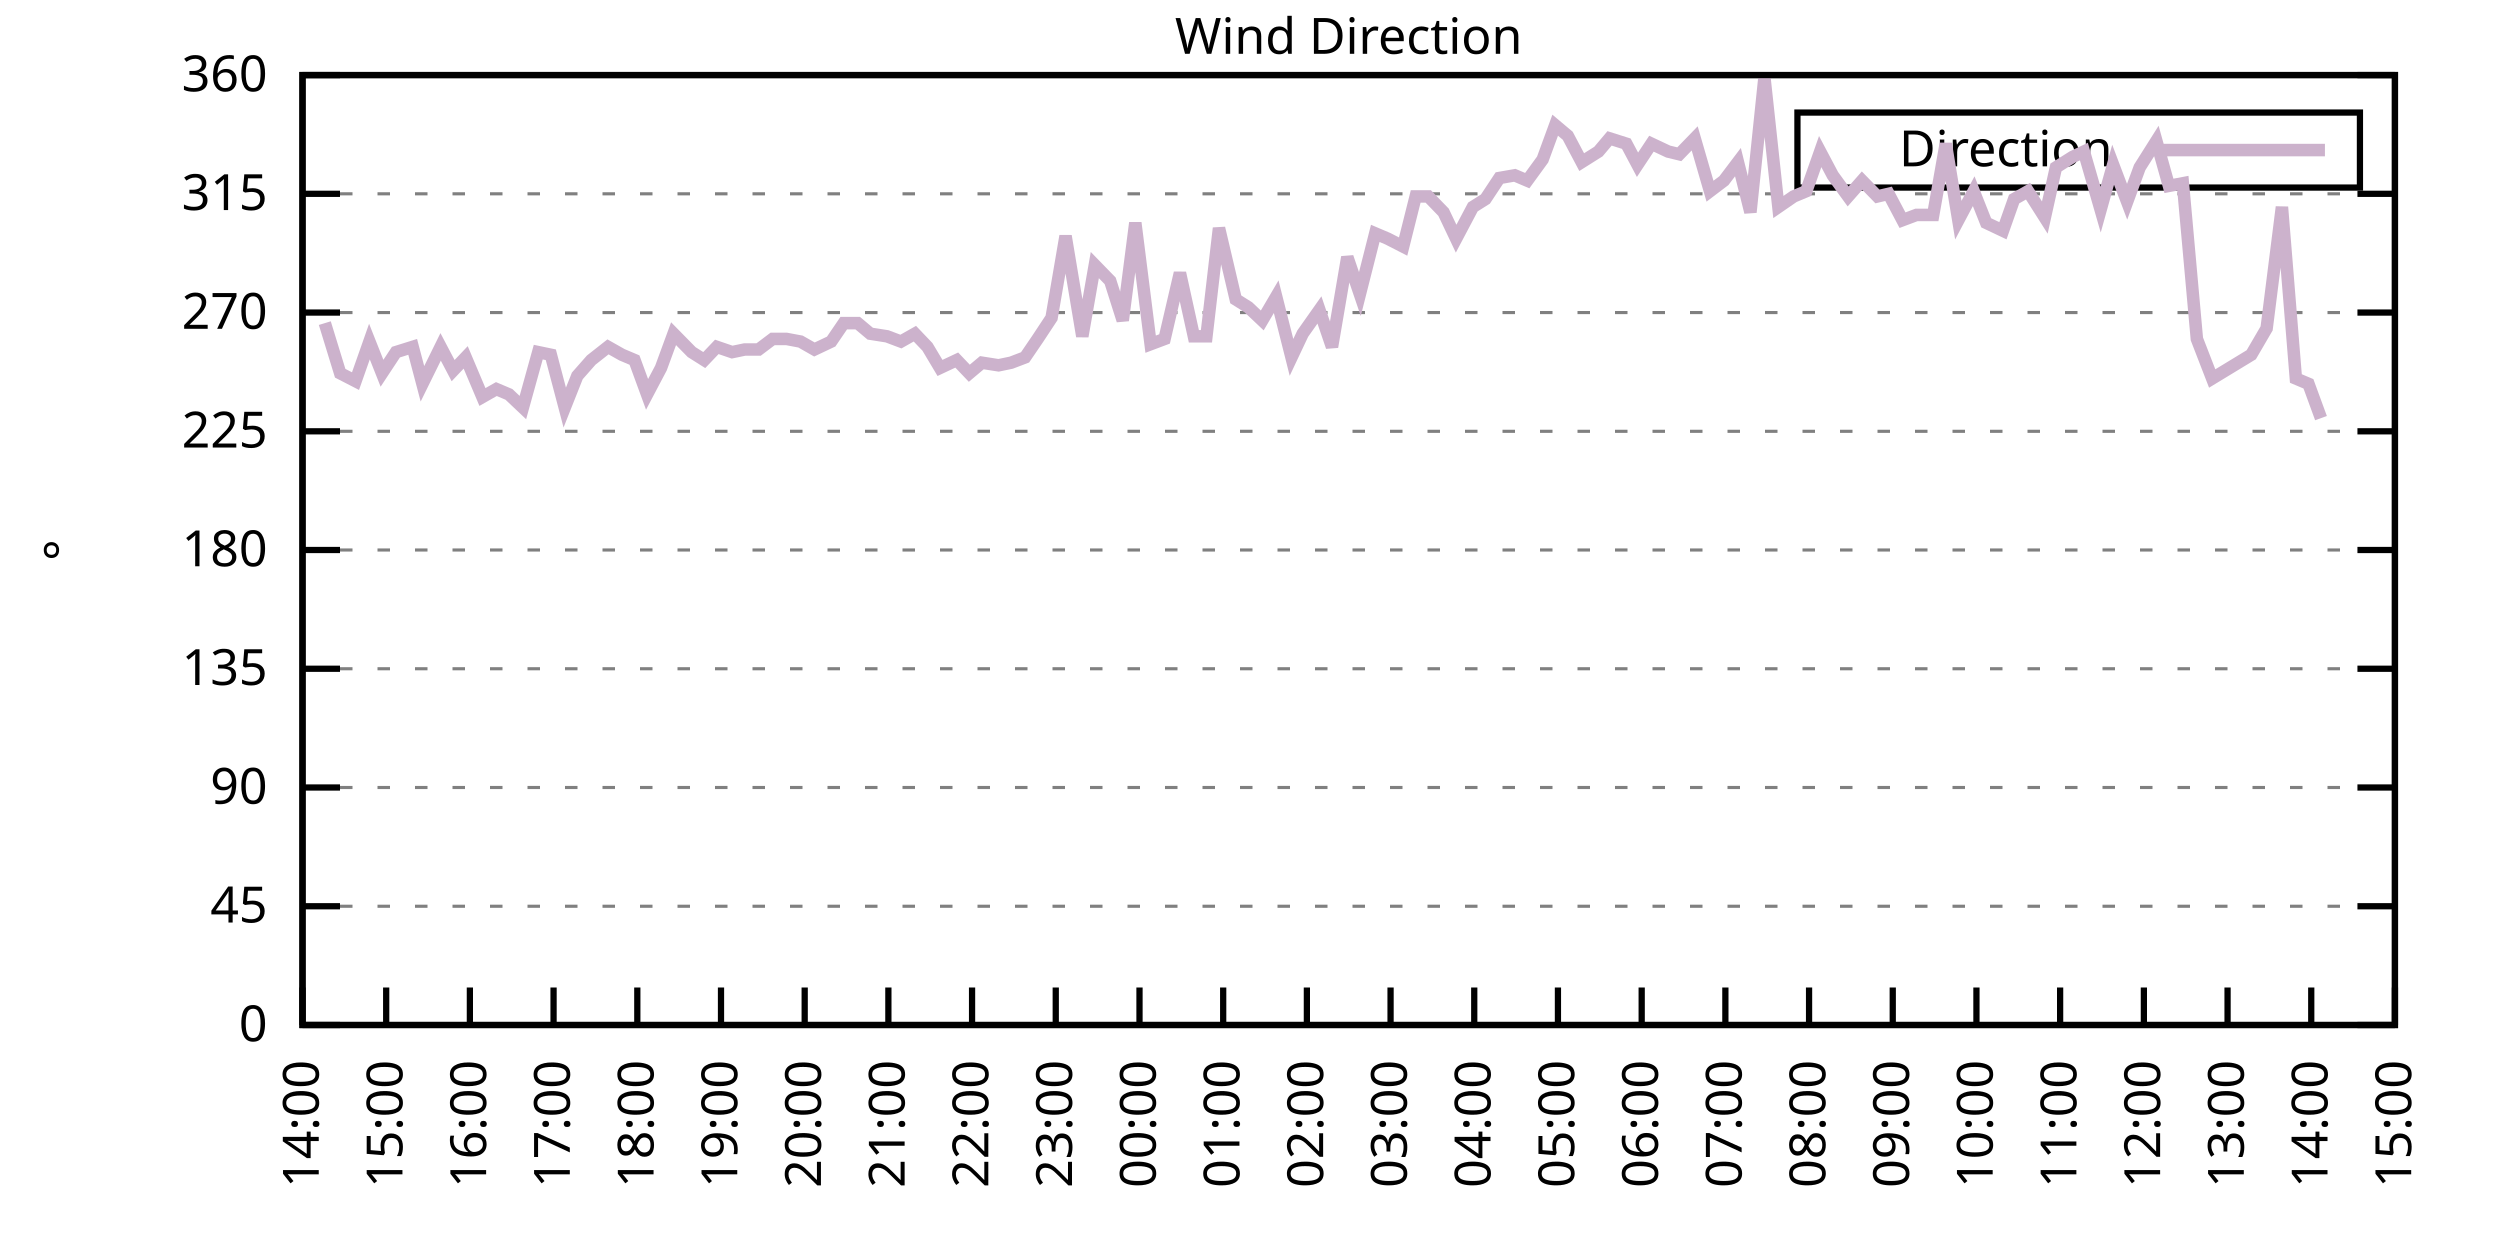
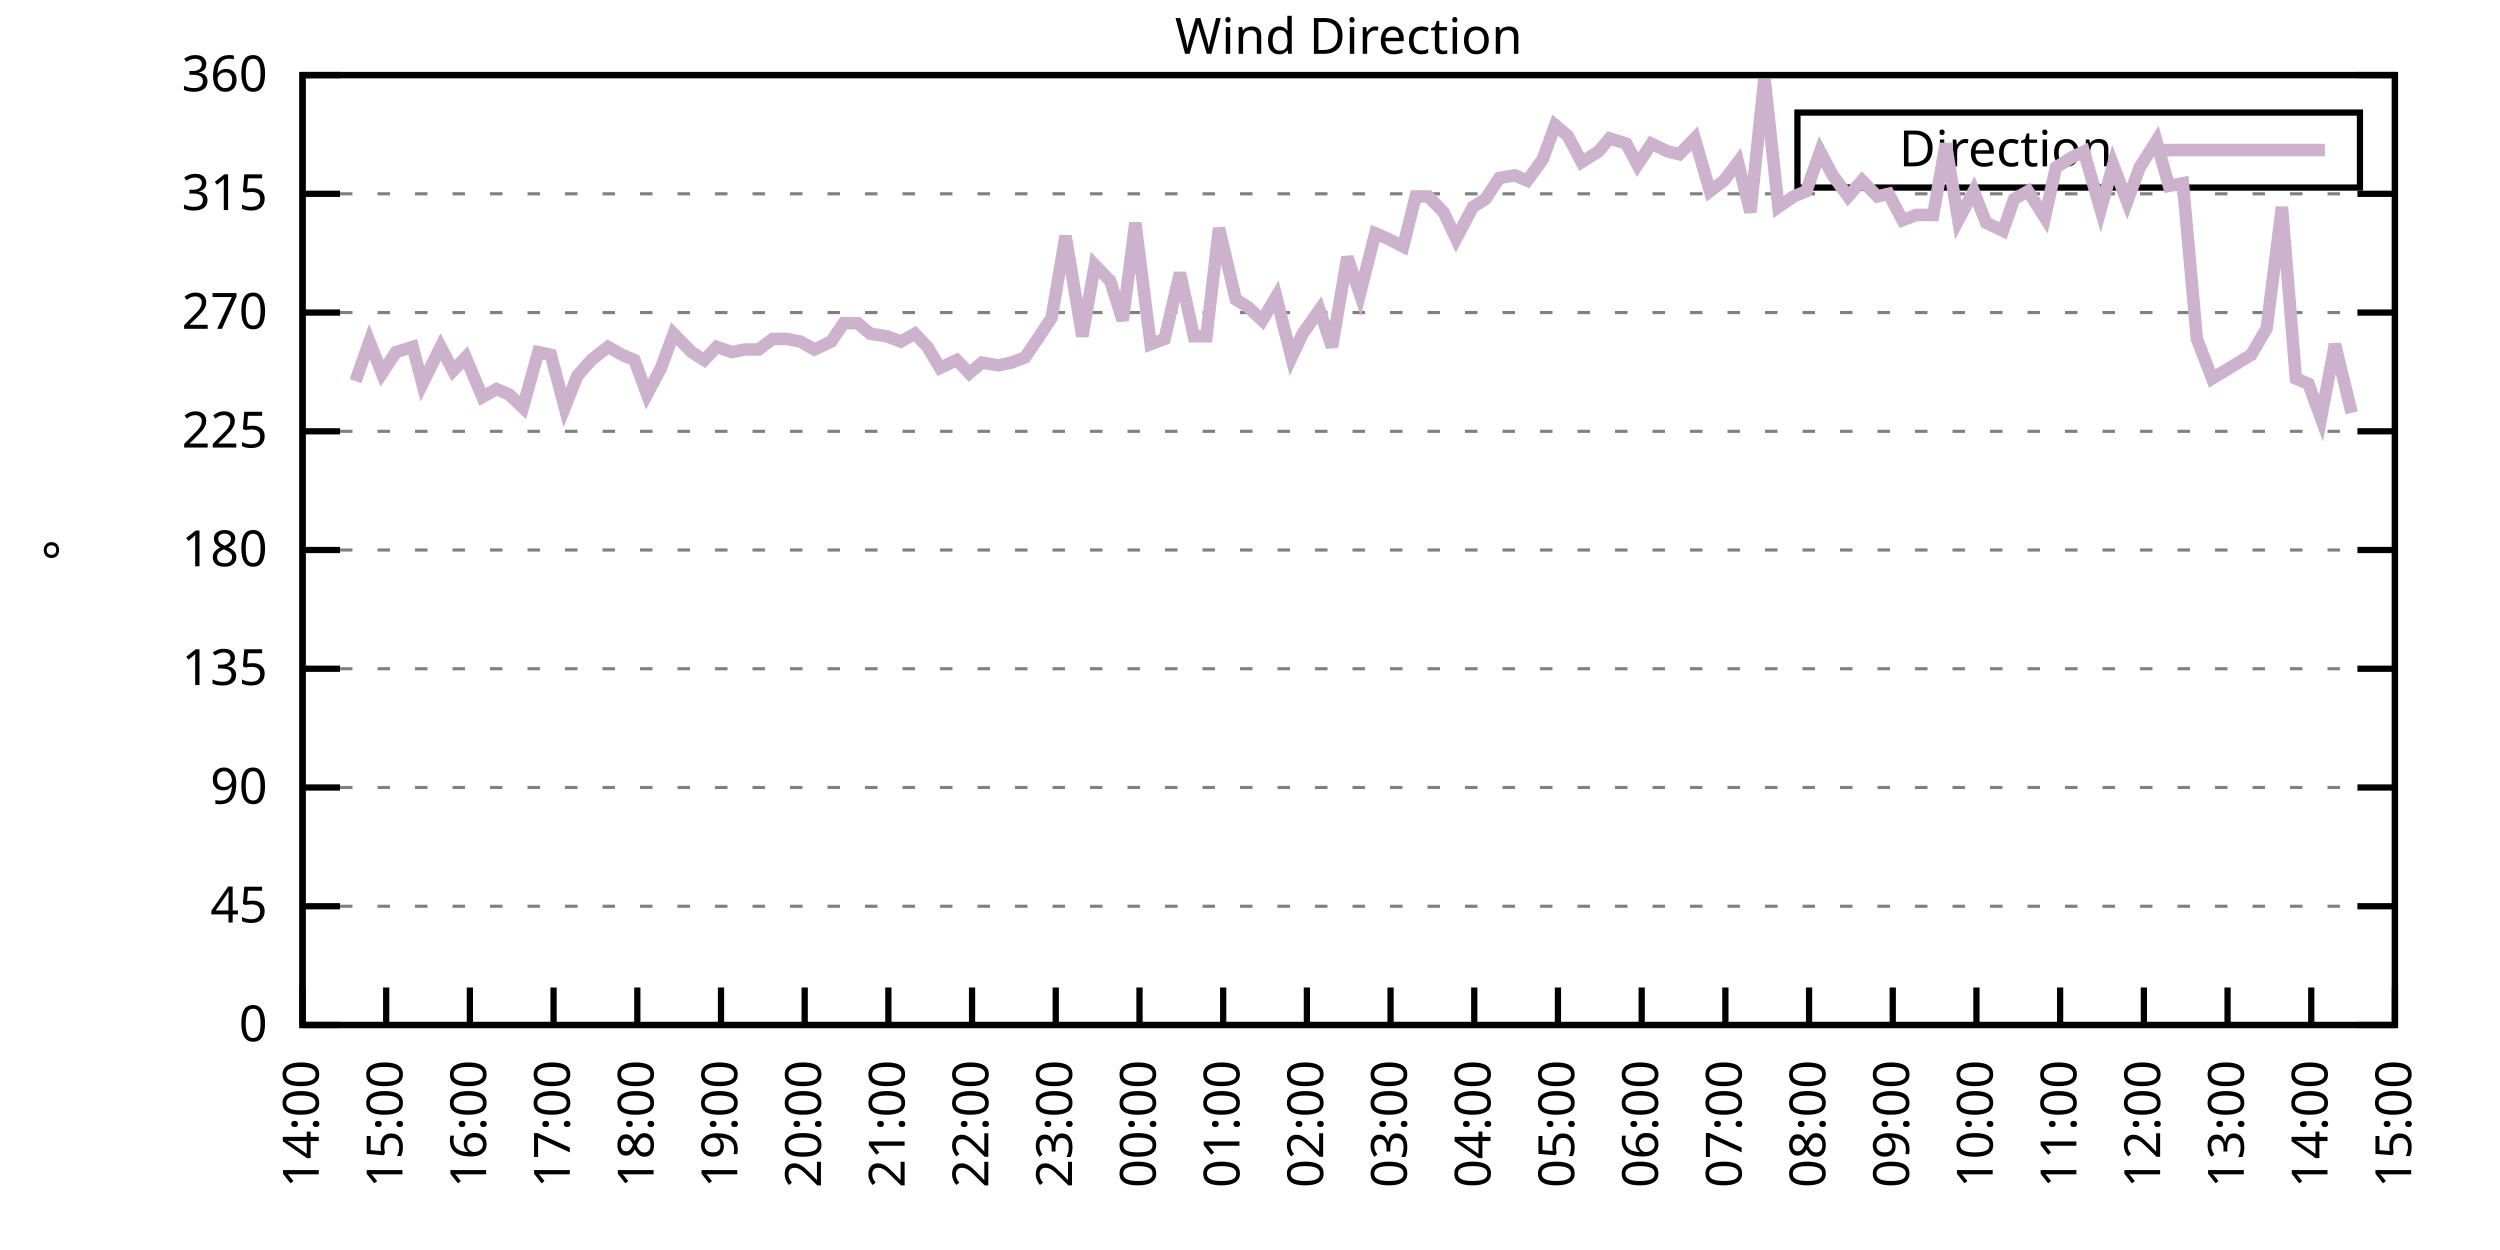
<svg xmlns="http://www.w3.org/2000/svg" xmlns:xlink="http://www.w3.org/1999/xlink" width="400" height="200" viewBox="0 0 400 200">
  <g id="gnuplot_canvas">
    <rect x="0" y="0" width="400" height="200" fill="none" />
    <defs>
      <circle id="gpDot" r="0.5" stroke-width="0.5" stroke="currentColor" />
      <path id="gpPt0" stroke-width="0.333" stroke="currentColor" d="M-1,0 h2 M0,-1 v2" />
      <path id="gpPt1" stroke-width="0.333" stroke="currentColor" d="M-1,-1 L1,1 M1,-1 L-1,1" />
      <path id="gpPt2" stroke-width="0.333" stroke="currentColor" d="M-1,0 L1,0 M0,-1 L0,1 M-1,-1 L1,1 M-1,1 L1,-1" />
      <rect id="gpPt3" stroke-width="0.333" stroke="currentColor" x="-1" y="-1" width="2" height="2" />
      <rect id="gpPt4" stroke-width="0.333" stroke="currentColor" fill="currentColor" x="-1" y="-1" width="2" height="2" />
      <circle id="gpPt5" stroke-width="0.333" stroke="currentColor" cx="0" cy="0" r="1" />
      <use xlink:href="#gpPt5" id="gpPt6" fill="currentColor" stroke="none" />
      <path id="gpPt7" stroke-width="0.333" stroke="currentColor" d="M0,-1.33 L-1.33,0.67 L1.33,0.67 z" />
      <use xlink:href="#gpPt7" id="gpPt8" fill="currentColor" stroke="none" />
      <use xlink:href="#gpPt7" id="gpPt9" stroke="currentColor" transform="rotate(180)" />
      <use xlink:href="#gpPt9" id="gpPt10" fill="currentColor" stroke="none" />
      <use xlink:href="#gpPt3" id="gpPt11" stroke="currentColor" transform="rotate(45)" />
      <use xlink:href="#gpPt11" id="gpPt12" fill="currentColor" stroke="none" />
      <path id="gpPt13" stroke-width="0.333" stroke="currentColor" d="M0,1.330 L1.265,0.411 L0.782,-1.067 L-0.782,-1.076 L-1.265,0.411 z" />
      <use xlink:href="#gpPt13" id="gpPt14" fill="currentColor" stroke="none" />
      <filter id="textbox" filterUnits="objectBoundingBox" x="0" y="0" height="1" width="1">
        <feFlood flood-color="white" flood-opacity="1" result="bgnd" />
        <feComposite in="SourceGraphic" in2="bgnd" operator="atop" />
      </filter>
      <filter id="greybox" filterUnits="objectBoundingBox" x="0" y="0" height="1" width="1">
        <feFlood flood-color="lightgrey" flood-opacity="1" result="grey" />
        <feComposite in="SourceGraphic" in2="grey" operator="atop" />
      </filter>
    </defs>
    <g fill="none" color="white" stroke="currentColor" stroke-width="1.00" stroke-linecap="butt" stroke-linejoin="miter">
</g>
    <g fill="none" color="black" stroke="currentColor" stroke-width="1.00" stroke-linecap="butt" stroke-linejoin="miter">
      <g stroke="none" shape-rendering="crispEdges">
        <polygon fill="rgb(255, 255, 255)" points="48.40,164.00 383.18,164.00 383.18,12.02 48.40,12.02 " />
      </g>
    </g>
    <g fill="none" color="black" stroke="currentColor" stroke-width="1.00" stroke-linecap="butt" stroke-linejoin="miter">
</g>
    <g fill="none" color="black" stroke="black" stroke-width="0.50" stroke-linecap="butt" stroke-linejoin="miter">
</g>
    <g fill="none" color="gray" stroke="currentColor" stroke-width="0.50" stroke-linecap="butt" stroke-linejoin="miter">
      <path stroke="gray" stroke-dasharray="2,4" class="gridline" d="M48.40,164.00 L383.19,164.00  " />
    </g>
    <g fill="none" color="gray" stroke="gray" stroke-width="1.00" stroke-linecap="butt" stroke-linejoin="miter">
</g>
    <g fill="none" color="black" stroke="currentColor" stroke-width="1.00" stroke-linecap="butt" stroke-linejoin="miter">
      <path stroke="black" d="M48.40,164.00 L54.40,164.00 M383.19,164.00 L377.19,164.00  " />
      <g transform="translate(42.80,166.60)" stroke="none" fill="black" font-family="Sans" font-size="8.00" text-anchor="end">
        <text>
          <tspan font-family="Sans"> 0</tspan>
        </text>
      </g>
    </g>
    <g fill="none" color="black" stroke="currentColor" stroke-width="1.00" stroke-linecap="butt" stroke-linejoin="miter">
</g>
    <g fill="none" color="black" stroke="black" stroke-width="0.50" stroke-linecap="butt" stroke-linejoin="miter">
</g>
    <g fill="none" color="gray" stroke="currentColor" stroke-width="0.50" stroke-linecap="butt" stroke-linejoin="miter">
      <path stroke="gray" stroke-dasharray="2,4" class="gridline" d="M48.40,145.00 L383.19,145.00  " />
    </g>
    <g fill="none" color="gray" stroke="gray" stroke-width="1.00" stroke-linecap="butt" stroke-linejoin="miter">
</g>
    <g fill="none" color="black" stroke="currentColor" stroke-width="1.00" stroke-linecap="butt" stroke-linejoin="miter">
      <path stroke="black" d="M48.40,145.00 L54.40,145.00 M383.19,145.00 L377.19,145.00  " />
      <g transform="translate(42.80,147.60)" stroke="none" fill="black" font-family="Sans" font-size="8.00" text-anchor="end">
        <text>
          <tspan font-family="Sans"> 45</tspan>
        </text>
      </g>
    </g>
    <g fill="none" color="black" stroke="currentColor" stroke-width="1.00" stroke-linecap="butt" stroke-linejoin="miter">
</g>
    <g fill="none" color="black" stroke="black" stroke-width="0.50" stroke-linecap="butt" stroke-linejoin="miter">
</g>
    <g fill="none" color="gray" stroke="currentColor" stroke-width="0.50" stroke-linecap="butt" stroke-linejoin="miter">
      <path stroke="gray" stroke-dasharray="2,4" class="gridline" d="M48.40,126.00 L383.19,126.00  " />
    </g>
    <g fill="none" color="gray" stroke="gray" stroke-width="1.00" stroke-linecap="butt" stroke-linejoin="miter">
</g>
    <g fill="none" color="black" stroke="currentColor" stroke-width="1.00" stroke-linecap="butt" stroke-linejoin="miter">
      <path stroke="black" d="M48.40,126.00 L54.40,126.00 M383.19,126.00 L377.19,126.00  " />
      <g transform="translate(42.80,128.60)" stroke="none" fill="black" font-family="Sans" font-size="8.00" text-anchor="end">
        <text>
          <tspan font-family="Sans"> 90</tspan>
        </text>
      </g>
    </g>
    <g fill="none" color="black" stroke="currentColor" stroke-width="1.00" stroke-linecap="butt" stroke-linejoin="miter">
</g>
    <g fill="none" color="black" stroke="black" stroke-width="0.50" stroke-linecap="butt" stroke-linejoin="miter">
</g>
    <g fill="none" color="gray" stroke="currentColor" stroke-width="0.50" stroke-linecap="butt" stroke-linejoin="miter">
      <path stroke="gray" stroke-dasharray="2,4" class="gridline" d="M48.40,107.00 L383.19,107.00  " />
    </g>
    <g fill="none" color="gray" stroke="gray" stroke-width="1.00" stroke-linecap="butt" stroke-linejoin="miter">
</g>
    <g fill="none" color="black" stroke="currentColor" stroke-width="1.00" stroke-linecap="butt" stroke-linejoin="miter">
      <path stroke="black" d="M48.40,107.00 L54.40,107.00 M383.19,107.00 L377.19,107.00  " />
      <g transform="translate(42.80,109.60)" stroke="none" fill="black" font-family="Sans" font-size="8.00" text-anchor="end">
        <text>
          <tspan font-family="Sans"> 135</tspan>
        </text>
      </g>
    </g>
    <g fill="none" color="black" stroke="currentColor" stroke-width="1.00" stroke-linecap="butt" stroke-linejoin="miter">
</g>
    <g fill="none" color="black" stroke="black" stroke-width="0.50" stroke-linecap="butt" stroke-linejoin="miter">
</g>
    <g fill="none" color="gray" stroke="currentColor" stroke-width="0.50" stroke-linecap="butt" stroke-linejoin="miter">
      <path stroke="gray" stroke-dasharray="2,4" class="gridline" d="M48.40,88.00 L383.19,88.00  " />
    </g>
    <g fill="none" color="gray" stroke="gray" stroke-width="1.00" stroke-linecap="butt" stroke-linejoin="miter">
</g>
    <g fill="none" color="black" stroke="currentColor" stroke-width="1.00" stroke-linecap="butt" stroke-linejoin="miter">
      <path stroke="black" d="M48.40,88.00 L54.40,88.00 M383.19,88.00 L377.19,88.00  " />
      <g transform="translate(42.80,90.60)" stroke="none" fill="black" font-family="Sans" font-size="8.00" text-anchor="end">
        <text>
          <tspan font-family="Sans"> 180</tspan>
        </text>
      </g>
    </g>
    <g fill="none" color="black" stroke="currentColor" stroke-width="1.00" stroke-linecap="butt" stroke-linejoin="miter">
</g>
    <g fill="none" color="black" stroke="black" stroke-width="0.50" stroke-linecap="butt" stroke-linejoin="miter">
</g>
    <g fill="none" color="gray" stroke="currentColor" stroke-width="0.50" stroke-linecap="butt" stroke-linejoin="miter">
      <path stroke="gray" stroke-dasharray="2,4" class="gridline" d="M48.40,69.01 L383.19,69.01  " />
    </g>
    <g fill="none" color="gray" stroke="gray" stroke-width="1.00" stroke-linecap="butt" stroke-linejoin="miter">
</g>
    <g fill="none" color="black" stroke="currentColor" stroke-width="1.00" stroke-linecap="butt" stroke-linejoin="miter">
      <path stroke="black" d="M48.40,69.01 L54.40,69.01 M383.19,69.01 L377.19,69.01  " />
      <g transform="translate(42.80,71.61)" stroke="none" fill="black" font-family="Sans" font-size="8.00" text-anchor="end">
        <text>
          <tspan font-family="Sans"> 225</tspan>
        </text>
      </g>
    </g>
    <g fill="none" color="black" stroke="currentColor" stroke-width="1.00" stroke-linecap="butt" stroke-linejoin="miter">
</g>
    <g fill="none" color="black" stroke="black" stroke-width="0.50" stroke-linecap="butt" stroke-linejoin="miter">
</g>
    <g fill="none" color="gray" stroke="currentColor" stroke-width="0.50" stroke-linecap="butt" stroke-linejoin="miter">
      <path stroke="gray" stroke-dasharray="2,4" class="gridline" d="M48.40,50.01 L383.19,50.01  " />
    </g>
    <g fill="none" color="gray" stroke="gray" stroke-width="1.00" stroke-linecap="butt" stroke-linejoin="miter">
</g>
    <g fill="none" color="black" stroke="currentColor" stroke-width="1.00" stroke-linecap="butt" stroke-linejoin="miter">
      <path stroke="black" d="M48.40,50.01 L54.40,50.01 M383.19,50.01 L377.19,50.01  " />
      <g transform="translate(42.80,52.61)" stroke="none" fill="black" font-family="Sans" font-size="8.00" text-anchor="end">
        <text>
          <tspan font-family="Sans"> 270</tspan>
        </text>
      </g>
    </g>
    <g fill="none" color="black" stroke="currentColor" stroke-width="1.00" stroke-linecap="butt" stroke-linejoin="miter">
</g>
    <g fill="none" color="black" stroke="black" stroke-width="0.50" stroke-linecap="butt" stroke-linejoin="miter">
</g>
    <g fill="none" color="gray" stroke="currentColor" stroke-width="0.50" stroke-linecap="butt" stroke-linejoin="miter">
      <path stroke="gray" stroke-dasharray="2,4" class="gridline" d="M48.40,31.01 L383.19,31.01  " />
    </g>
    <g fill="none" color="gray" stroke="gray" stroke-width="1.00" stroke-linecap="butt" stroke-linejoin="miter">
</g>
    <g fill="none" color="black" stroke="currentColor" stroke-width="1.00" stroke-linecap="butt" stroke-linejoin="miter">
      <path stroke="black" d="M48.40,31.01 L54.40,31.01 M383.19,31.01 L377.19,31.01  " />
      <g transform="translate(42.80,33.61)" stroke="none" fill="black" font-family="Sans" font-size="8.00" text-anchor="end">
        <text>
          <tspan font-family="Sans"> 315</tspan>
        </text>
      </g>
    </g>
    <g fill="none" color="black" stroke="currentColor" stroke-width="1.00" stroke-linecap="butt" stroke-linejoin="miter">
</g>
    <g fill="none" color="black" stroke="black" stroke-width="0.50" stroke-linecap="butt" stroke-linejoin="miter">
</g>
    <g fill="none" color="gray" stroke="currentColor" stroke-width="0.50" stroke-linecap="butt" stroke-linejoin="miter">
      <path stroke="gray" stroke-dasharray="2,4" class="gridline" d="M48.40,12.01 L383.19,12.01  " />
    </g>
    <g fill="none" color="gray" stroke="gray" stroke-width="1.00" stroke-linecap="butt" stroke-linejoin="miter">
</g>
    <g fill="none" color="black" stroke="currentColor" stroke-width="1.00" stroke-linecap="butt" stroke-linejoin="miter">
      <path stroke="black" d="M48.40,12.01 L54.40,12.01 M383.19,12.01 L377.19,12.01  " />
      <g transform="translate(42.80,14.61)" stroke="none" fill="black" font-family="Sans" font-size="8.00" text-anchor="end">
        <text>
          <tspan font-family="Sans"> 360</tspan>
        </text>
      </g>
    </g>
    <g fill="none" color="black" stroke="currentColor" stroke-width="1.00" stroke-linecap="butt" stroke-linejoin="miter">
      <path stroke="black" d="M48.40,164.00 L48.40,158.00  " />
      <g transform="translate(51.00,169.60) rotate(270.00)" stroke="none" fill="black" font-family="Sans" font-size="8.00" text-anchor="end">
        <text>
          <tspan font-family="Sans">14:00</tspan>
        </text>
      </g>
    </g>
    <g fill="none" color="black" stroke="currentColor" stroke-width="1.00" stroke-linecap="butt" stroke-linejoin="miter">
      <path stroke="black" d="M61.79,164.00 L61.79,158.00  " />
      <g transform="translate(64.39,169.60) rotate(270.00)" stroke="none" fill="black" font-family="Sans" font-size="8.00" text-anchor="end">
        <text>
          <tspan font-family="Sans">15:00</tspan>
        </text>
      </g>
    </g>
    <g fill="none" color="black" stroke="currentColor" stroke-width="1.00" stroke-linecap="butt" stroke-linejoin="miter">
      <path stroke="black" d="M75.18,164.00 L75.18,158.00  " />
      <g transform="translate(77.78,169.60) rotate(270.00)" stroke="none" fill="black" font-family="Sans" font-size="8.00" text-anchor="end">
        <text>
          <tspan font-family="Sans">16:00</tspan>
        </text>
      </g>
    </g>
    <g fill="none" color="black" stroke="currentColor" stroke-width="1.00" stroke-linecap="butt" stroke-linejoin="miter">
      <path stroke="black" d="M88.57,164.00 L88.57,158.00  " />
      <g transform="translate(91.17,169.60) rotate(270.00)" stroke="none" fill="black" font-family="Sans" font-size="8.00" text-anchor="end">
        <text>
          <tspan font-family="Sans">17:00</tspan>
        </text>
      </g>
    </g>
    <g fill="none" color="black" stroke="currentColor" stroke-width="1.00" stroke-linecap="butt" stroke-linejoin="miter">
      <path stroke="black" d="M101.97,164.00 L101.97,158.00  " />
      <g transform="translate(104.57,169.60) rotate(270.00)" stroke="none" fill="black" font-family="Sans" font-size="8.00" text-anchor="end">
        <text>
          <tspan font-family="Sans">18:00</tspan>
        </text>
      </g>
    </g>
    <g fill="none" color="black" stroke="currentColor" stroke-width="1.00" stroke-linecap="butt" stroke-linejoin="miter">
      <path stroke="black" d="M115.36,164.00 L115.36,158.00  " />
      <g transform="translate(117.96,169.60) rotate(270.00)" stroke="none" fill="black" font-family="Sans" font-size="8.00" text-anchor="end">
        <text>
          <tspan font-family="Sans">19:00</tspan>
        </text>
      </g>
    </g>
    <g fill="none" color="black" stroke="currentColor" stroke-width="1.00" stroke-linecap="butt" stroke-linejoin="miter">
      <path stroke="black" d="M128.75,164.00 L128.75,158.00  " />
      <g transform="translate(131.35,169.60) rotate(270.00)" stroke="none" fill="black" font-family="Sans" font-size="8.00" text-anchor="end">
        <text>
          <tspan font-family="Sans">20:00</tspan>
        </text>
      </g>
    </g>
    <g fill="none" color="black" stroke="currentColor" stroke-width="1.00" stroke-linecap="butt" stroke-linejoin="miter">
      <path stroke="black" d="M142.14,164.00 L142.14,158.00  " />
      <g transform="translate(144.74,169.60) rotate(270.00)" stroke="none" fill="black" font-family="Sans" font-size="8.00" text-anchor="end">
        <text>
          <tspan font-family="Sans">21:00</tspan>
        </text>
      </g>
    </g>
    <g fill="none" color="black" stroke="currentColor" stroke-width="1.00" stroke-linecap="butt" stroke-linejoin="miter">
      <path stroke="black" d="M155.53,164.00 L155.53,158.00  " />
      <g transform="translate(158.13,169.60) rotate(270.00)" stroke="none" fill="black" font-family="Sans" font-size="8.00" text-anchor="end">
        <text>
          <tspan font-family="Sans">22:00</tspan>
        </text>
      </g>
    </g>
    <g fill="none" color="black" stroke="currentColor" stroke-width="1.00" stroke-linecap="butt" stroke-linejoin="miter">
      <path stroke="black" d="M168.92,164.00 L168.92,158.00  " />
      <g transform="translate(171.52,169.60) rotate(270.00)" stroke="none" fill="black" font-family="Sans" font-size="8.00" text-anchor="end">
        <text>
          <tspan font-family="Sans">23:00</tspan>
        </text>
      </g>
    </g>
    <g fill="none" color="black" stroke="currentColor" stroke-width="1.00" stroke-linecap="butt" stroke-linejoin="miter">
      <path stroke="black" d="M182.32,164.00 L182.32,158.00  " />
      <g transform="translate(184.92,169.60) rotate(270.00)" stroke="none" fill="black" font-family="Sans" font-size="8.00" text-anchor="end">
        <text>
          <tspan font-family="Sans">00:00</tspan>
        </text>
      </g>
    </g>
    <g fill="none" color="black" stroke="currentColor" stroke-width="1.00" stroke-linecap="butt" stroke-linejoin="miter">
      <path stroke="black" d="M195.71,164.00 L195.71,158.00  " />
      <g transform="translate(198.31,169.60) rotate(270.00)" stroke="none" fill="black" font-family="Sans" font-size="8.00" text-anchor="end">
        <text>
          <tspan font-family="Sans">01:00</tspan>
        </text>
      </g>
    </g>
    <g fill="none" color="black" stroke="currentColor" stroke-width="1.00" stroke-linecap="butt" stroke-linejoin="miter">
      <path stroke="black" d="M209.10,164.00 L209.10,158.00  " />
      <g transform="translate(211.70,169.60) rotate(270.00)" stroke="none" fill="black" font-family="Sans" font-size="8.00" text-anchor="end">
        <text>
          <tspan font-family="Sans">02:00</tspan>
        </text>
      </g>
    </g>
    <g fill="none" color="black" stroke="currentColor" stroke-width="1.00" stroke-linecap="butt" stroke-linejoin="miter">
      <path stroke="black" d="M222.49,164.00 L222.49,158.00  " />
      <g transform="translate(225.09,169.60) rotate(270.00)" stroke="none" fill="black" font-family="Sans" font-size="8.00" text-anchor="end">
        <text>
          <tspan font-family="Sans">03:00</tspan>
        </text>
      </g>
    </g>
    <g fill="none" color="black" stroke="currentColor" stroke-width="1.00" stroke-linecap="butt" stroke-linejoin="miter">
      <path stroke="black" d="M235.88,164.00 L235.88,158.00  " />
      <g transform="translate(238.48,169.60) rotate(270.00)" stroke="none" fill="black" font-family="Sans" font-size="8.00" text-anchor="end">
        <text>
          <tspan font-family="Sans">04:00</tspan>
        </text>
      </g>
    </g>
    <g fill="none" color="black" stroke="currentColor" stroke-width="1.00" stroke-linecap="butt" stroke-linejoin="miter">
      <path stroke="black" d="M249.27,164.00 L249.27,158.00  " />
      <g transform="translate(251.87,169.60) rotate(270.00)" stroke="none" fill="black" font-family="Sans" font-size="8.00" text-anchor="end">
        <text>
          <tspan font-family="Sans">05:00</tspan>
        </text>
      </g>
    </g>
    <g fill="none" color="black" stroke="currentColor" stroke-width="1.00" stroke-linecap="butt" stroke-linejoin="miter">
      <path stroke="black" d="M262.67,164.00 L262.67,158.00  " />
      <g transform="translate(265.27,169.60) rotate(270.00)" stroke="none" fill="black" font-family="Sans" font-size="8.00" text-anchor="end">
        <text>
          <tspan font-family="Sans">06:00</tspan>
        </text>
      </g>
    </g>
    <g fill="none" color="black" stroke="currentColor" stroke-width="1.00" stroke-linecap="butt" stroke-linejoin="miter">
      <path stroke="black" d="M276.06,164.00 L276.06,158.00  " />
      <g transform="translate(278.66,169.60) rotate(270.00)" stroke="none" fill="black" font-family="Sans" font-size="8.00" text-anchor="end">
        <text>
          <tspan font-family="Sans">07:00</tspan>
        </text>
      </g>
    </g>
    <g fill="none" color="black" stroke="currentColor" stroke-width="1.00" stroke-linecap="butt" stroke-linejoin="miter">
      <path stroke="black" d="M289.45,164.00 L289.45,158.00  " />
      <g transform="translate(292.05,169.60) rotate(270.00)" stroke="none" fill="black" font-family="Sans" font-size="8.00" text-anchor="end">
        <text>
          <tspan font-family="Sans">08:00</tspan>
        </text>
      </g>
    </g>
    <g fill="none" color="black" stroke="currentColor" stroke-width="1.00" stroke-linecap="butt" stroke-linejoin="miter">
      <path stroke="black" d="M302.84,164.00 L302.84,158.00  " />
      <g transform="translate(305.44,169.60) rotate(270.00)" stroke="none" fill="black" font-family="Sans" font-size="8.00" text-anchor="end">
        <text>
          <tspan font-family="Sans">09:00</tspan>
        </text>
      </g>
    </g>
    <g fill="none" color="black" stroke="currentColor" stroke-width="1.00" stroke-linecap="butt" stroke-linejoin="miter">
      <path stroke="black" d="M316.23,164.00 L316.23,158.00  " />
      <g transform="translate(318.83,169.60) rotate(270.00)" stroke="none" fill="black" font-family="Sans" font-size="8.00" text-anchor="end">
        <text>
          <tspan font-family="Sans">10:00</tspan>
        </text>
      </g>
    </g>
    <g fill="none" color="black" stroke="currentColor" stroke-width="1.00" stroke-linecap="butt" stroke-linejoin="miter">
      <path stroke="black" d="M329.62,164.00 L329.62,158.00  " />
      <g transform="translate(332.22,169.60) rotate(270.00)" stroke="none" fill="black" font-family="Sans" font-size="8.00" text-anchor="end">
        <text>
          <tspan font-family="Sans">11:00</tspan>
        </text>
      </g>
    </g>
    <g fill="none" color="black" stroke="currentColor" stroke-width="1.00" stroke-linecap="butt" stroke-linejoin="miter">
      <path stroke="black" d="M343.02,164.00 L343.02,158.00  " />
      <g transform="translate(345.62,169.60) rotate(270.00)" stroke="none" fill="black" font-family="Sans" font-size="8.00" text-anchor="end">
        <text>
          <tspan font-family="Sans">12:00</tspan>
        </text>
      </g>
    </g>
    <g fill="none" color="black" stroke="currentColor" stroke-width="1.00" stroke-linecap="butt" stroke-linejoin="miter">
      <path stroke="black" d="M356.41,164.00 L356.41,158.00  " />
      <g transform="translate(359.01,169.60) rotate(270.00)" stroke="none" fill="black" font-family="Sans" font-size="8.00" text-anchor="end">
        <text>
          <tspan font-family="Sans">13:00</tspan>
        </text>
      </g>
    </g>
    <g fill="none" color="black" stroke="currentColor" stroke-width="1.00" stroke-linecap="butt" stroke-linejoin="miter">
      <path stroke="black" d="M369.80,164.00 L369.80,158.00  " />
      <g transform="translate(372.40,169.60) rotate(270.00)" stroke="none" fill="black" font-family="Sans" font-size="8.00" text-anchor="end">
        <text>
          <tspan font-family="Sans">14:00</tspan>
        </text>
      </g>
    </g>
    <g fill="none" color="black" stroke="currentColor" stroke-width="1.00" stroke-linecap="butt" stroke-linejoin="miter">
      <path stroke="black" d="M383.19,164.00 L383.19,158.00  " />
      <g transform="translate(385.79,169.60) rotate(270.00)" stroke="none" fill="black" font-family="Sans" font-size="8.00" text-anchor="end">
        <text>
          <tspan font-family="Sans">15:00</tspan>
        </text>
      </g>
    </g>
    <g fill="none" color="black" stroke="currentColor" stroke-width="1.00" stroke-linecap="butt" stroke-linejoin="miter">
</g>
    <g fill="none" color="black" stroke="currentColor" stroke-width="1.00" stroke-linecap="butt" stroke-linejoin="miter">
      <path stroke="black" d="M48.40,12.01 L48.40,164.00 L383.19,164.00 L383.19,12.01 L48.40,12.01 Z  " />
    </g>
    <g fill="none" color="black" stroke="currentColor" stroke-width="1.00" stroke-linecap="butt" stroke-linejoin="miter">
</g>
    <g fill="none" color="black" stroke="currentColor" stroke-width="1.00" stroke-linecap="butt" stroke-linejoin="miter">
      <path stroke="black" d="M287.59,30.01 L287.59,18.01 L377.59,18.01 L377.59,30.01 L287.59,30.01 Z  " />
    </g>
    <g id="Wind_direction_plot_1">
      <g fill="none" color="white" stroke="black" stroke-width="2.00" stroke-linecap="butt" stroke-linejoin="miter">
</g>
      <g fill="none" color="black" stroke="currentColor" stroke-width="2.00" stroke-linecap="butt" stroke-linejoin="miter">
        <g transform="translate(337.99,26.61)" stroke="none" fill="black" font-family="Sans" font-size="8.00" text-anchor="end">
          <text>
            <tspan font-family="Sans">Direction</tspan>
          </text>
        </g>
      </g>
      <g fill="none" color="black" stroke="currentColor" stroke-width="2.00" stroke-linecap="butt" stroke-linejoin="miter">
-         <path stroke="rgb(204, 178, 204)" d="M343.59,24.01 L371.99,24.01 M51.97,51.70 L54.43,59.72 L56.88,60.98 L59.11,54.65 L61.12,59.72 L63.35,56.34   L66.03,55.50 L67.59,61.41 L70.50,55.50 L72.50,59.30 L74.51,57.18 L77.19,63.52 L79.42,62.25 L81.43,63.10   L83.66,65.21 L86.12,56.34 L88.13,56.76 L90.36,65.21 L92.37,60.14 L94.60,57.61 L97.28,55.50 L99.51,56.76   L101.52,57.61 L103.53,63.10 L105.76,58.87 L107.77,53.39 L110.67,56.34 L112.68,57.61 L114.69,55.50 L117.14,56.34   L119.15,55.92 L121.38,55.92 L123.62,54.23 L125.85,54.23 L128.08,54.65 L130.31,55.92 L132.99,54.65 L135.00,51.70   L137.23,51.70 L139.24,53.39 L141.92,53.81 L144.15,54.65 L146.38,53.39 L148.39,55.50 L150.40,58.87 L153.08,57.61   L155.09,59.72 L157.10,58.03 L159.77,58.45 L161.78,58.03 L164.01,57.18 L166.02,54.23 L168.25,50.85 L170.49,37.76   L173.17,53.81 L175.17,42.41 L177.63,44.94 L179.64,51.27 L181.65,35.65 L184.10,55.07 L186.33,54.23 L188.79,43.67   L191.02,53.81 L193.03,53.81 L195.04,36.50 L197.72,47.90 L199.73,49.16 L201.96,51.27 L204.19,47.47 L206.64,57.18   L208.43,53.39 L211.11,49.59 L213.12,55.50 L215.57,41.14 L217.58,47.05 L220.04,37.34 L222.04,38.19 L224.50,39.45   L226.51,31.43 L228.52,31.43 L230.97,33.96 L232.98,38.19 L235.66,33.12 L237.67,31.85 L239.90,28.48 L242.36,28.05   L244.36,28.90 L246.82,25.52 L248.83,20.03 L250.84,21.72 L253.07,25.94 L255.75,24.25 L257.53,22.14 L260.21,22.99   L262.00,26.36 L264.23,22.99 L266.91,24.25 L268.69,24.68 L271.15,22.14 L273.60,30.59 L275.83,28.90 L278.07,25.94   L280.07,33.96 L282.31,12.43 L284.54,33.12 L286.99,31.43 L289.00,30.59 L291.23,24.25 L293.24,28.05 L295.70,31.43   L297.93,28.90 L300.39,31.43 L302.17,31.01 L304.40,35.23 L306.63,34.39 L309.31,34.39 L311.32,22.99 L313.33,35.23   L315.79,30.59 L317.79,35.65 L320.47,36.92 L322.26,31.85 L324.49,30.59 L327.17,34.81 L328.95,26.79 L331.63,25.10   L333.42,24.25 L336.10,33.54 L338.10,26.36 L340.34,32.28 L342.35,26.79 L345.02,22.56 L347.03,29.74 L349.26,29.32   L351.50,54.23 L353.95,60.56 L360.20,56.76 L362.66,52.54 L365.11,33.12 L367.34,60.56 L369.35,61.41 L371.36,66.90    " />
+         <path stroke="rgb(204, 178, 204)" d="M343.59,24.01 L371.99,24.01 M56.88,60.98 L59.11,54.65 L61.12,59.72 L63.35,56.34 L66.03,55.50 L67.59,61.41   L70.50,55.50 L72.50,59.30 L74.51,57.18 L77.19,63.52 L79.42,62.25 L81.43,63.10 L83.66,65.21 L86.12,56.34   L88.13,56.76 L90.36,65.21 L92.37,60.14 L94.60,57.61 L97.28,55.50 L99.51,56.76 L101.52,57.61 L103.53,63.10   L105.76,58.87 L107.77,53.39 L110.67,56.34 L112.68,57.61 L114.69,55.50 L117.14,56.34 L119.15,55.92 L121.38,55.92   L123.62,54.23 L125.85,54.23 L128.08,54.65 L130.31,55.92 L132.99,54.65 L135.00,51.70 L137.23,51.70 L139.24,53.39   L141.92,53.81 L144.15,54.65 L146.38,53.39 L148.39,55.50 L150.40,58.87 L153.08,57.61 L155.09,59.72 L157.10,58.03   L159.77,58.45 L161.78,58.03 L164.01,57.18 L166.02,54.23 L168.25,50.85 L170.49,37.76 L173.17,53.81 L175.17,42.41   L177.63,44.94 L179.64,51.27 L181.65,35.65 L184.10,55.07 L186.33,54.23 L188.79,43.67 L191.02,53.81 L193.03,53.81   L195.04,36.50 L197.72,47.90 L199.73,49.16 L201.96,51.27 L204.19,47.47 L206.64,57.18 L208.43,53.39 L211.11,49.59   L213.12,55.50 L215.57,41.14 L217.58,47.05 L220.04,37.34 L222.04,38.19 L224.50,39.45 L226.51,31.43 L228.52,31.43   L230.97,33.96 L232.98,38.19 L235.66,33.12 L237.67,31.85 L239.90,28.48 L242.36,28.05 L244.36,28.90 L246.82,25.52   L248.83,20.03 L250.84,21.72 L253.07,25.94 L255.75,24.25 L257.53,22.14 L260.21,22.99 L262.00,26.36 L264.23,22.99   L266.91,24.25 L268.69,24.68 L271.15,22.14 L273.60,30.59 L275.83,28.90 L278.07,25.94 L280.07,33.96 L282.31,12.43   L284.54,33.12 L286.99,31.43 L289.00,30.59 L291.23,24.25 L293.24,28.05 L295.70,31.43 L297.93,28.90 L300.39,31.43   L302.17,31.01 L304.40,35.23 L306.63,34.39 L309.31,34.39 L311.32,22.99 L313.33,35.23 L315.79,30.59 L317.79,35.65   L320.47,36.92 L322.26,31.85 L324.49,30.59 L327.17,34.81 L328.95,26.79 L331.63,25.10 L333.42,24.25 L336.10,33.54   L338.10,26.36 L340.34,32.28 L342.35,26.79 L345.02,22.56 L347.03,29.74 L349.26,29.32 L351.50,54.23 L353.95,60.56   L360.20,56.76 L362.66,52.54 L365.11,33.12 L367.34,60.56 L369.35,61.41 L371.36,66.90 L373.59,55.07 L376.27,66.05    " />
      </g>
    </g>
    <g fill="none" color="black" stroke="currentColor" stroke-width="2.00" stroke-linecap="butt" stroke-linejoin="miter">
</g>
    <g fill="none" color="black" stroke="black" stroke-width="1.00" stroke-linecap="butt" stroke-linejoin="miter">
</g>
    <g fill="none" color="black" stroke="currentColor" stroke-width="1.00" stroke-linecap="butt" stroke-linejoin="miter">
      <path stroke="black" d="M48.40,12.01 L48.40,164.00 L383.19,164.00 L383.19,12.01 L48.40,12.01 Z  " />
      <g transform="translate(12.80,88.01) rotate(270.00)" stroke="none" fill="black" font-family="Sans" font-size="8.00" text-anchor="middle">
        <text>
          <tspan font-family="Sans">°</tspan>
        </text>
      </g>
    </g>
    <g fill="none" color="black" stroke="currentColor" stroke-width="1.00" stroke-linecap="butt" stroke-linejoin="miter">
</g>
    <g fill="none" color="black" stroke="currentColor" stroke-width="1.00" stroke-linecap="butt" stroke-linejoin="miter">
      <g transform="translate(215.79,8.61)" stroke="none" fill="black" font-family="Sans" font-size="8.00" text-anchor="middle">
        <text>
          <tspan font-family="Sans">Wind Direction</tspan>
        </text>
      </g>
    </g>
    <g fill="none" color="black" stroke="currentColor" stroke-width="1.00" stroke-linecap="butt" stroke-linejoin="miter">
</g>
  </g>
</svg>
